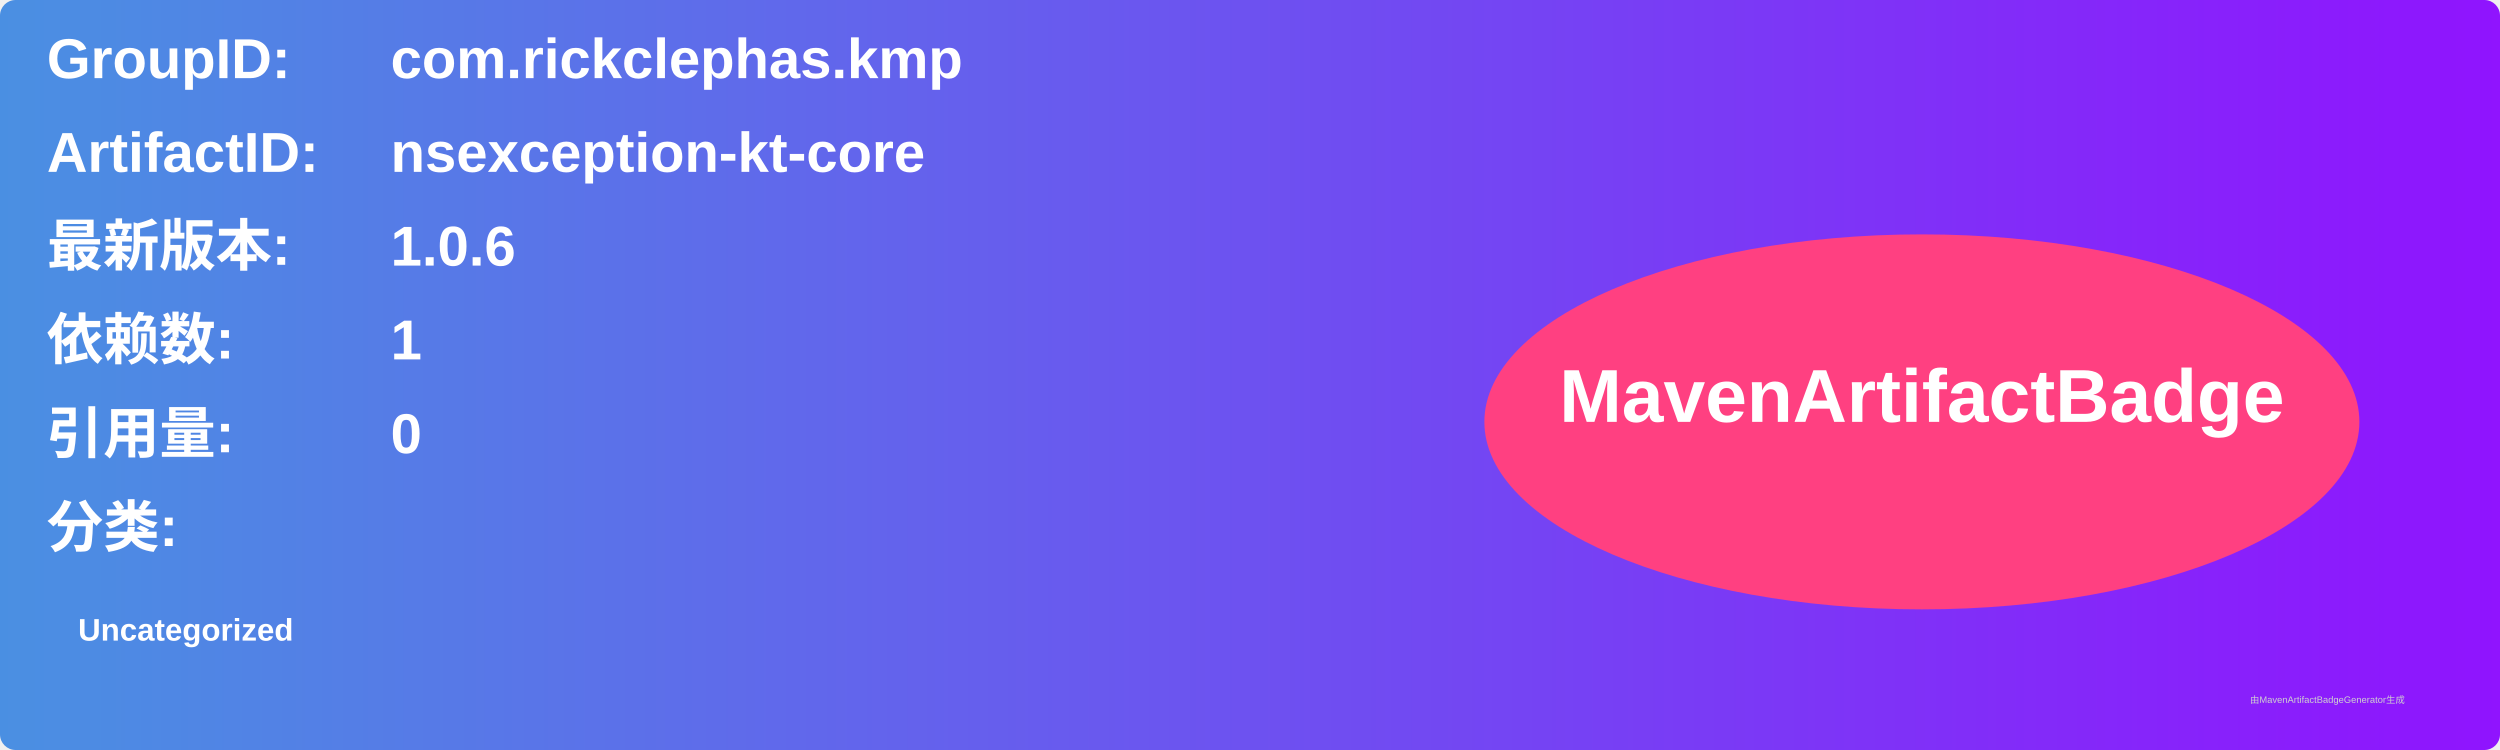
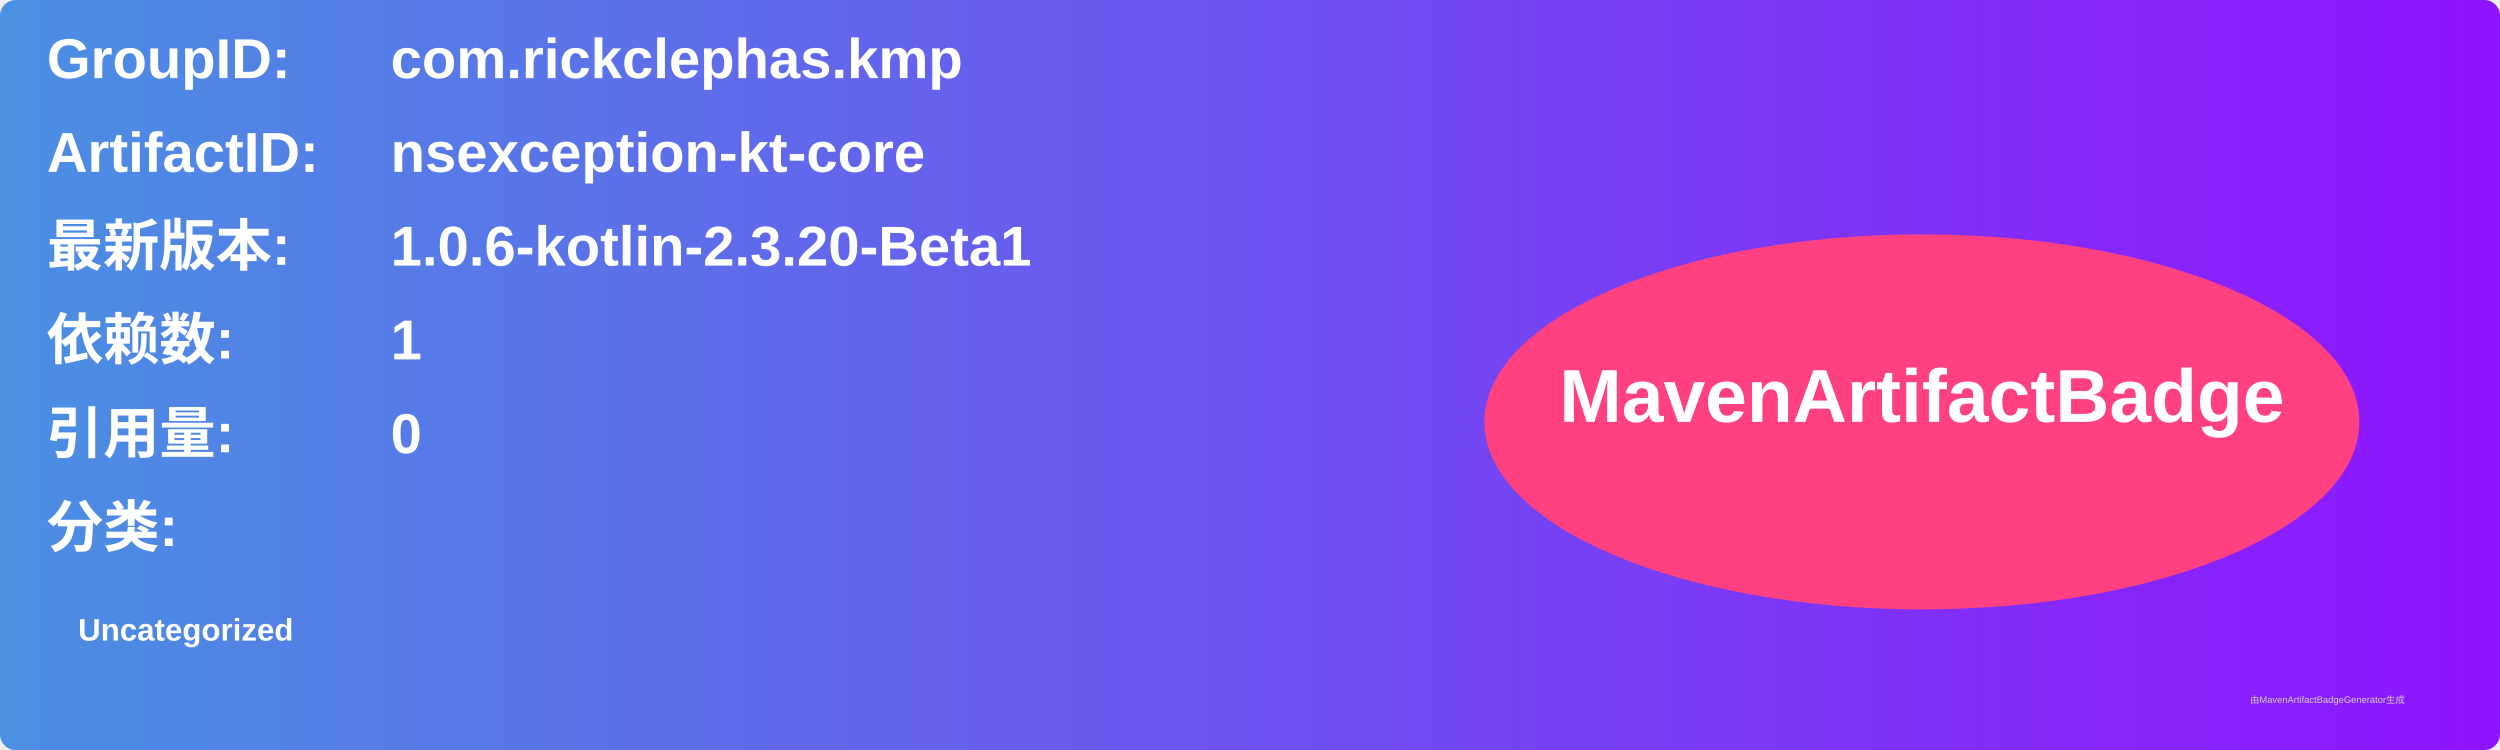
<svg xmlns="http://www.w3.org/2000/svg" width="800" height="240" viewBox="0 0 800 240">
  <linearGradient id="grad" x1="0%" y1="0%" x2="100%" y2="0%">
    <stop offset="0%" stop-color="#4a90e2" />
    <stop offset="100%" stop-color="#9013fe" />
  </linearGradient>
  <rect width="100%" height="100%" rx="5" ry="5" fill="url(#grad)" />
  <g transform="translate(15, 15)">
    <text x="0" y="10" font-family="Arial" font-size="18" fill="white" font-weight="bold" width="260">GroupID:</text>
    <text x="110" y="10" font-family="Arial" font-size="18" fill="white" font-weight="bold" width="460">com.rickclephas.kmp</text>
    <text x="0" y="40" font-family="Arial" font-size="18" fill="white" font-weight="bold" width="260">ArtifactID:</text>
    <text x="110" y="40" font-family="Arial" font-size="18" fill="white" font-weight="bold" width="460">nsexception-kt-core</text>
    <text x="0" y="70" font-family="Arial" font-size="18" fill="white" font-weight="bold">最新版本:</text>
    <text x="110" y="70" font-family="Arial" font-size="18" fill="white" font-weight="bold">
-       <tspan font-weight="bold">1.0.6</tspan>
+       <tspan font-weight="bold">1.0.6-kotlin-2.3.20-Beta1</tspan>
    </text>
    <text x="0" y="100" font-family="Arial" font-size="18" fill="white" font-weight="bold">依赖数: </text>
    <text x="110" y="100" font-family="Arial" font-size="18" fill="white">
      <tspan font-weight="bold">1</tspan>
    </text>
    <text x="0" y="130" font-family="Arial" font-size="18" fill="white" font-weight="bold">引用量: </text>
    <text x="110" y="130" font-family="Arial" font-size="18" fill="white">
      <tspan font-weight="bold">0</tspan>
    </text>
    <text x="0" y="160" font-family="Arial" font-size="18" fill="white" font-weight="bold">分类:</text>
    <text x="10" y="190" font-family="Arial" font-size="10" fill="white">
      <tspan font-weight="bold">Uncategorized</tspan>
    </text>
    <ellipse cx="600" cy="120" rx="140" ry="60" fill="#ff4081" />
    <text x="600" y="120" text-anchor="middle" font-family="Arial" font-size="24" fill="white" font-weight="bold">MavenArtifactBadge</text>
  </g>
  <text x="720" y="225" font-family="Arial" font-size="3" fill="#d0d0d0">由MavenArtifactBadgeGenerator生成</text>
</svg>
